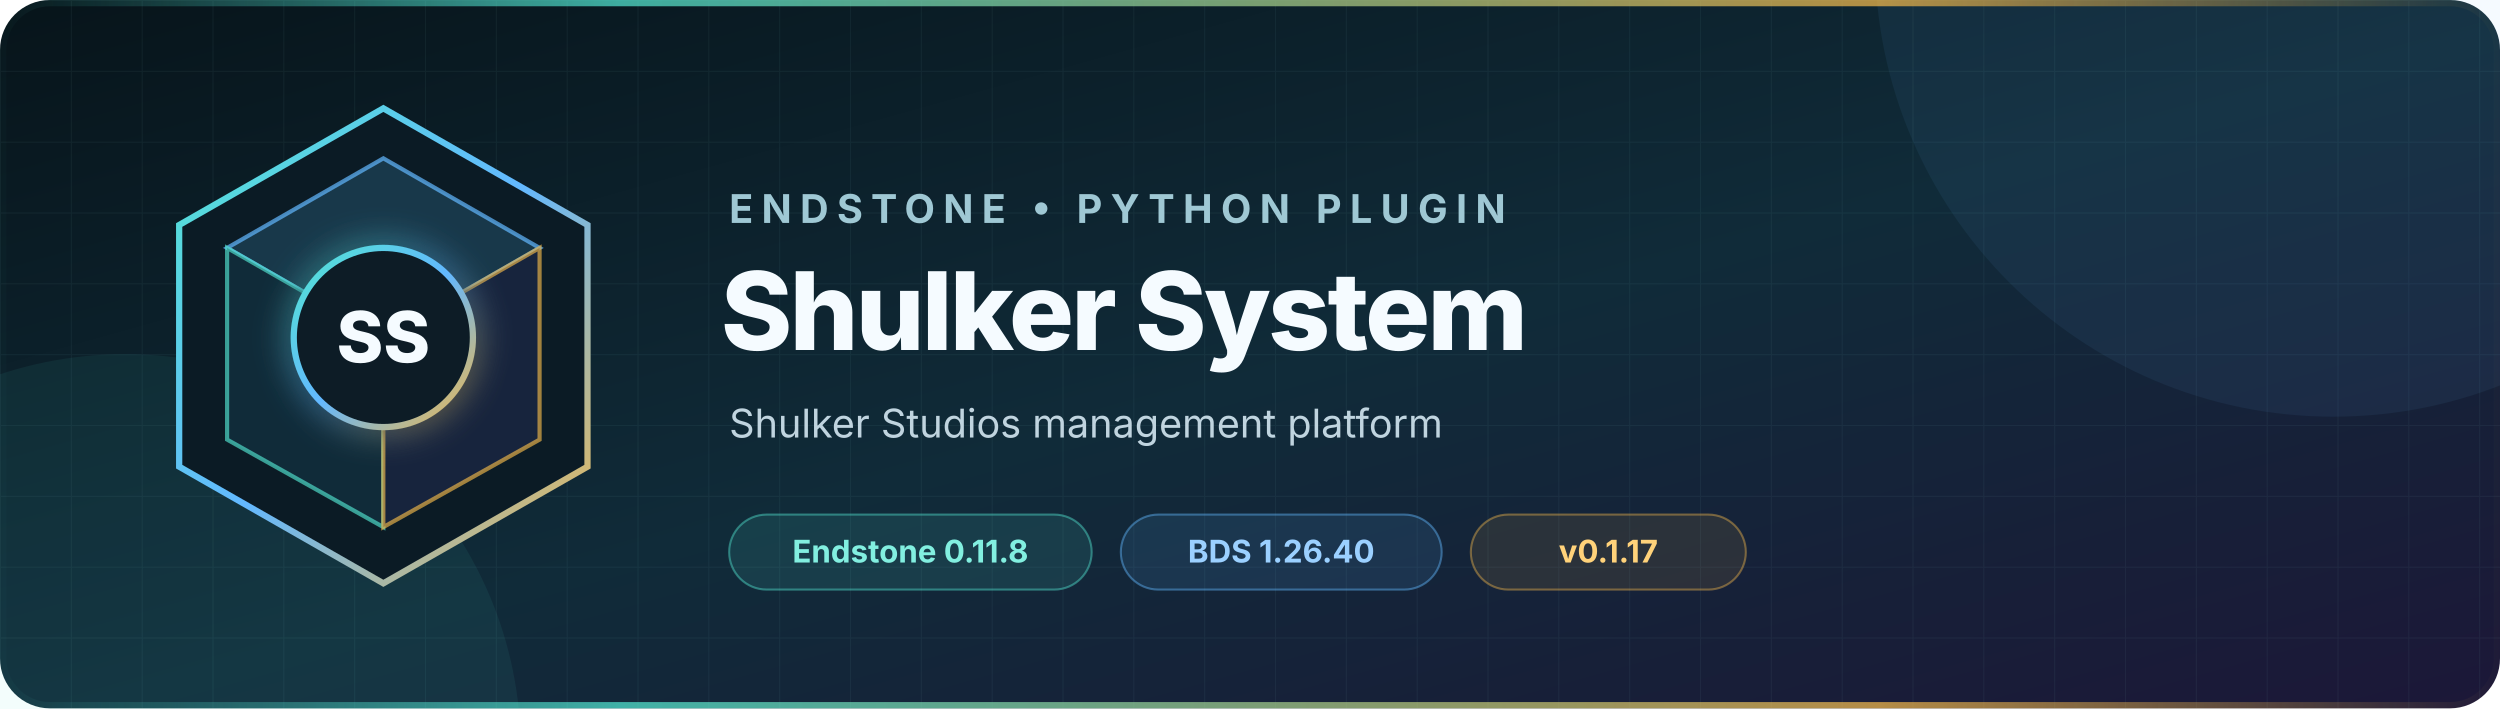
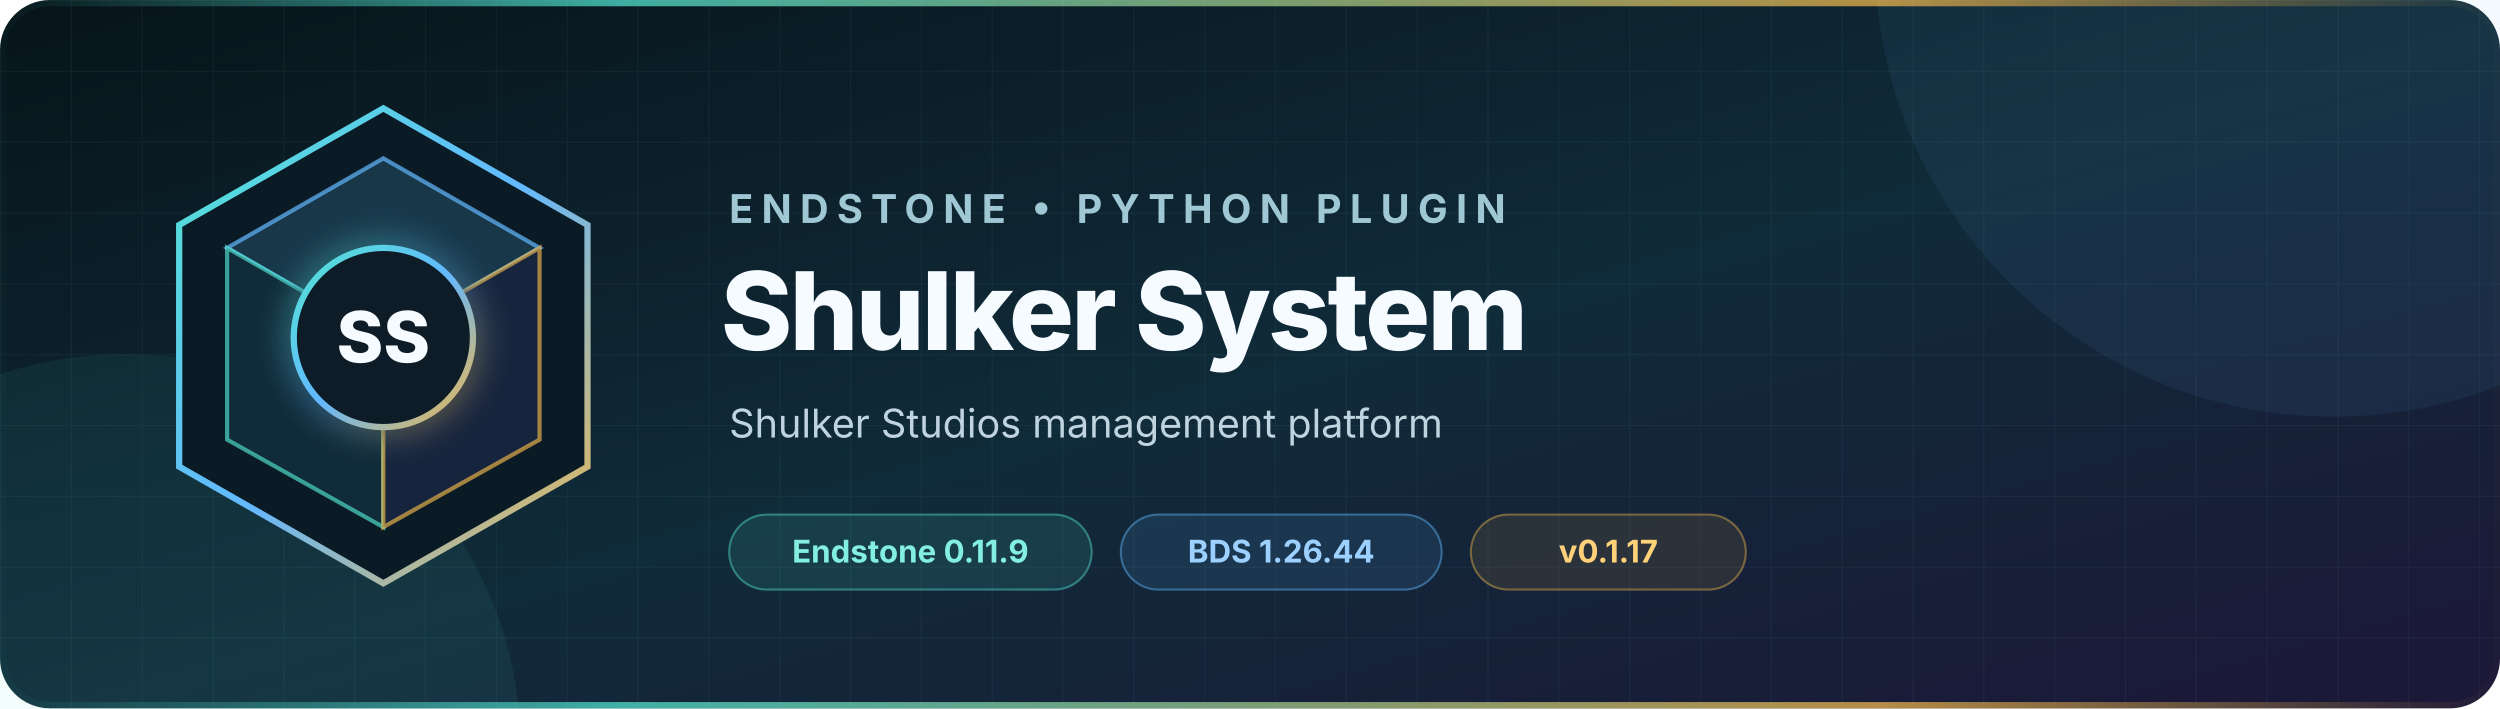
<svg xmlns="http://www.w3.org/2000/svg" width="1200" height="340" viewBox="0 0 1200 340" role="img" aria-labelledby="title description">
  <defs>
    <linearGradient id="background" x1="0" y1="0" x2="1" y2="1">
      <stop offset="0" stop-color="#07141a" />
      <stop offset="0.52" stop-color="#102b39" />
      <stop offset="1" stop-color="#1c1738" />
    </linearGradient>
    <linearGradient id="accent" x1="0" y1="0" x2="1" y2="1">
      <stop offset="0" stop-color="#52e5d1" />
      <stop offset="0.5" stop-color="#63b8ff" />
      <stop offset="1" stop-color="#f2b84b" />
    </linearGradient>
    <linearGradient id="rule" x1="0" y1="0" x2="1" y2="0">
      <stop offset="0" stop-color="#52e5d1" stop-opacity="0" />
      <stop offset="0.25" stop-color="#52e5d1" />
      <stop offset="0.75" stop-color="#f2b84b" />
      <stop offset="1" stop-color="#f2b84b" stop-opacity="0" />
    </linearGradient>
    <pattern id="grid" width="34" height="34" patternUnits="userSpaceOnUse">
      <path d="M34 0H0V34" fill="none" stroke="#9cdceb" stroke-opacity="0.055" />
    </pattern>
    <filter id="glow" x="-50%" y="-50%" width="200%" height="200%">
      <feGaussianBlur stdDeviation="8" result="blur" />
      <feMerge>
        <feMergeNode in="blur" />
        <feMergeNode in="SourceGraphic" />
      </feMerge>
    </filter>
  </defs>
  <rect width="1200" height="340" rx="24" fill="url(#background)" />
  <rect width="1200" height="340" rx="24" fill="url(#grid)" />
  <circle cx="1120" cy="-20" r="220" fill="#63b8ff" opacity="0.07" />
  <circle cx="60" cy="360" r="190" fill="#52e5d1" opacity="0.07" />
  <g transform="translate(72 48)">
    <path d="M112 4 210 60v116l-98 56-98-56V60Z" fill="#0b1b25" stroke="url(#accent)" stroke-width="3" />
    <path d="m112 28 75 43-75 43-75-43Z" fill="#18384a" stroke="#63b8ff" stroke-opacity="0.7" stroke-width="2" />
    <path d="m37 71 75 43v91l-75-42Z" fill="#102b39" stroke="#52e5d1" stroke-opacity="0.65" stroke-width="2" />
    <path d="m187 71-75 43v91l75-42Z" fill="#17243d" stroke="#f2b84b" stroke-opacity="0.65" stroke-width="2" />
    <circle cx="112" cy="114" r="43" fill="#0b1b25" stroke="url(#accent)" stroke-width="3" filter="url(#glow)" />
    <text x="112" y="126" text-anchor="middle" fill="#f5fbff" font-family="Inter, Segoe UI, Arial, sans-serif" font-size="34" font-weight="760">SS</text>
  </g>
  <g font-family="Inter, Segoe UI, Arial, sans-serif">
    <text x="350" y="107" fill="#9fc8d4" font-size="19" font-weight="650" letter-spacing="4">ENDSTONE • PYTHON PLUGIN</text>
    <text x="346" y="168" fill="#f5fbff" font-size="52" font-weight="760" letter-spacing="-1.3">Shulker System</text>
    <text x="350" y="210" fill="#c0d4df" font-size="19">Shulker Studios management platform</text>
    <g transform="translate(350 247)" font-size="15" font-weight="650">
      <rect width="174" height="36" rx="18" fill="#52e5d1" fill-opacity="0.11" stroke="#52e5d1" stroke-opacity="0.44" />
-       <text x="87" y="23" text-anchor="middle" fill="#82efe0">Endstone 0.11.8</text>
+       <text x="87" y="23" text-anchor="middle" fill="#82efe0">Endstone 0.11.9</text>
      <rect x="188" width="154" height="36" rx="18" fill="#63b8ff" fill-opacity="0.11" stroke="#63b8ff" stroke-opacity="0.44" />
-       <text x="265" y="23" text-anchor="middle" fill="#9bd0ff">BDS 1.26.40</text>
+       <text x="265" y="23" text-anchor="middle" fill="#9bd0ff">BDS 1.26.44</text>
      <rect x="356" width="132" height="36" rx="18" fill="#f2b84b" fill-opacity="0.1" stroke="#f2b84b" stroke-opacity="0.42" />
      <text x="422" y="23" text-anchor="middle" fill="#ffd27a">v0.1.17</text>
    </g>
  </g>
  <rect x="1.5" y="1.5" width="1197" height="337" rx="22.5" fill="none" stroke="url(#rule)" stroke-width="3" opacity="0.72" />
</svg>
